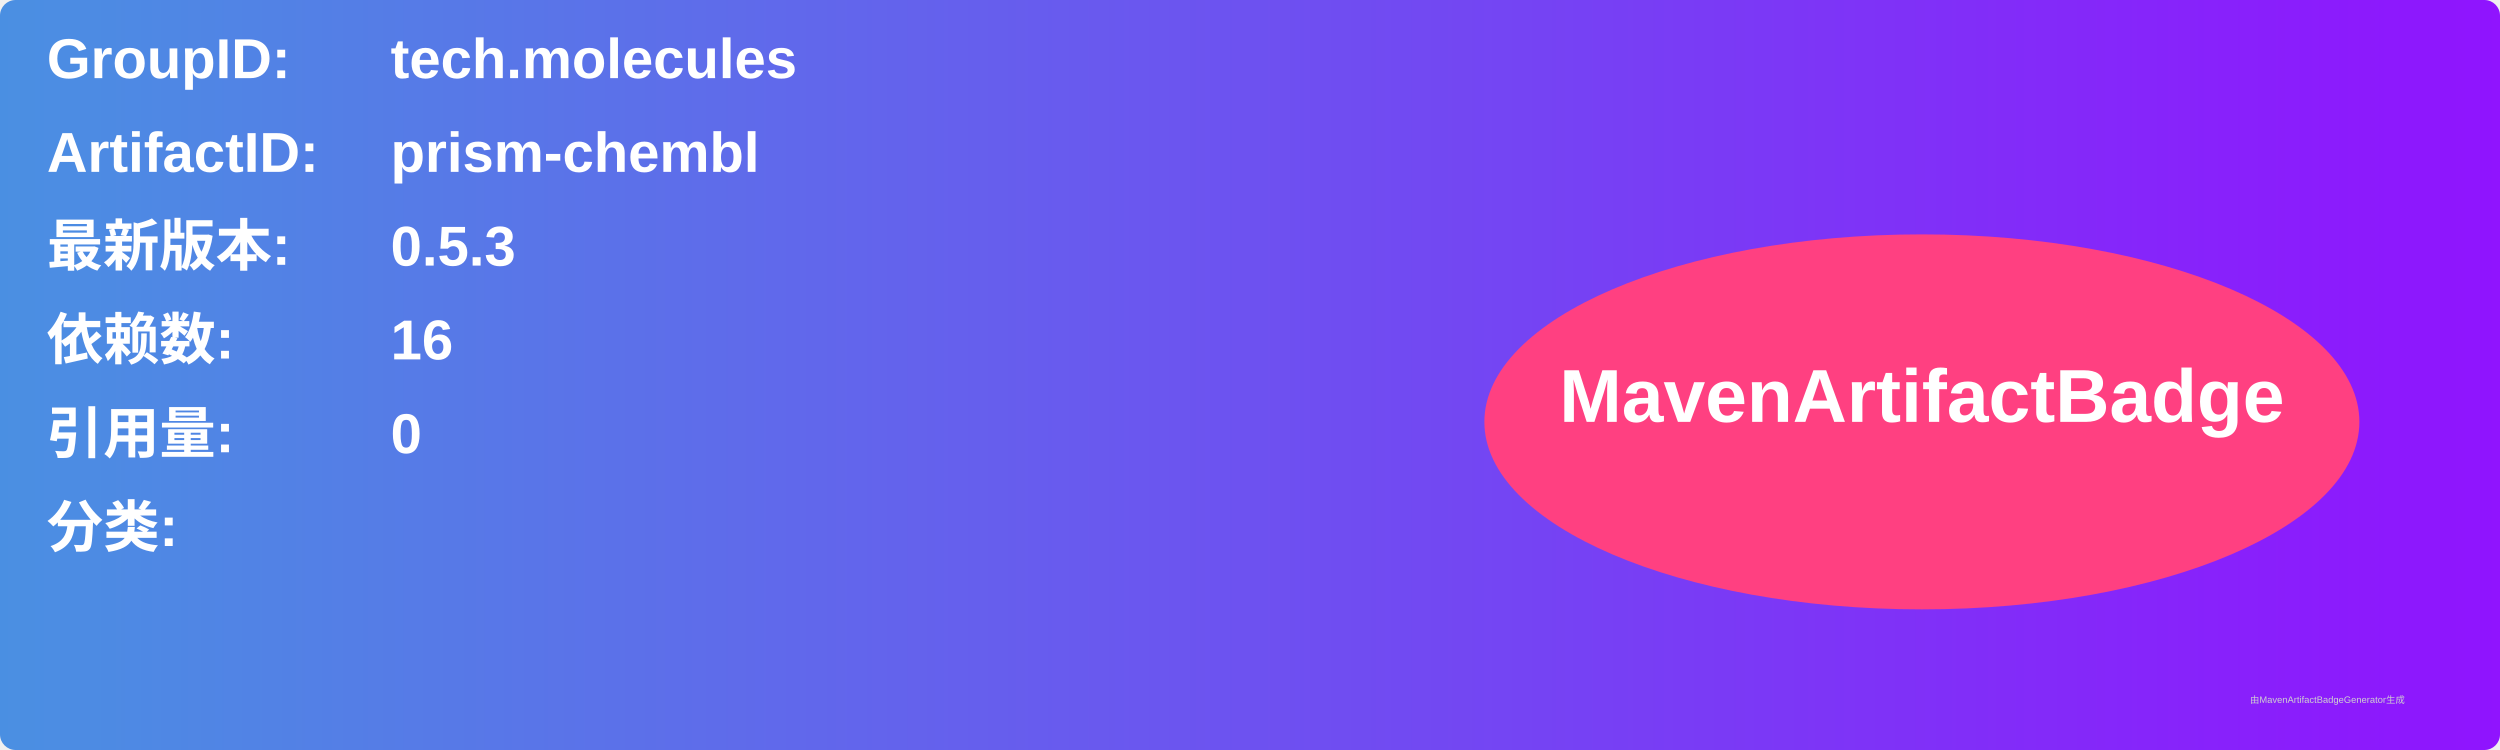
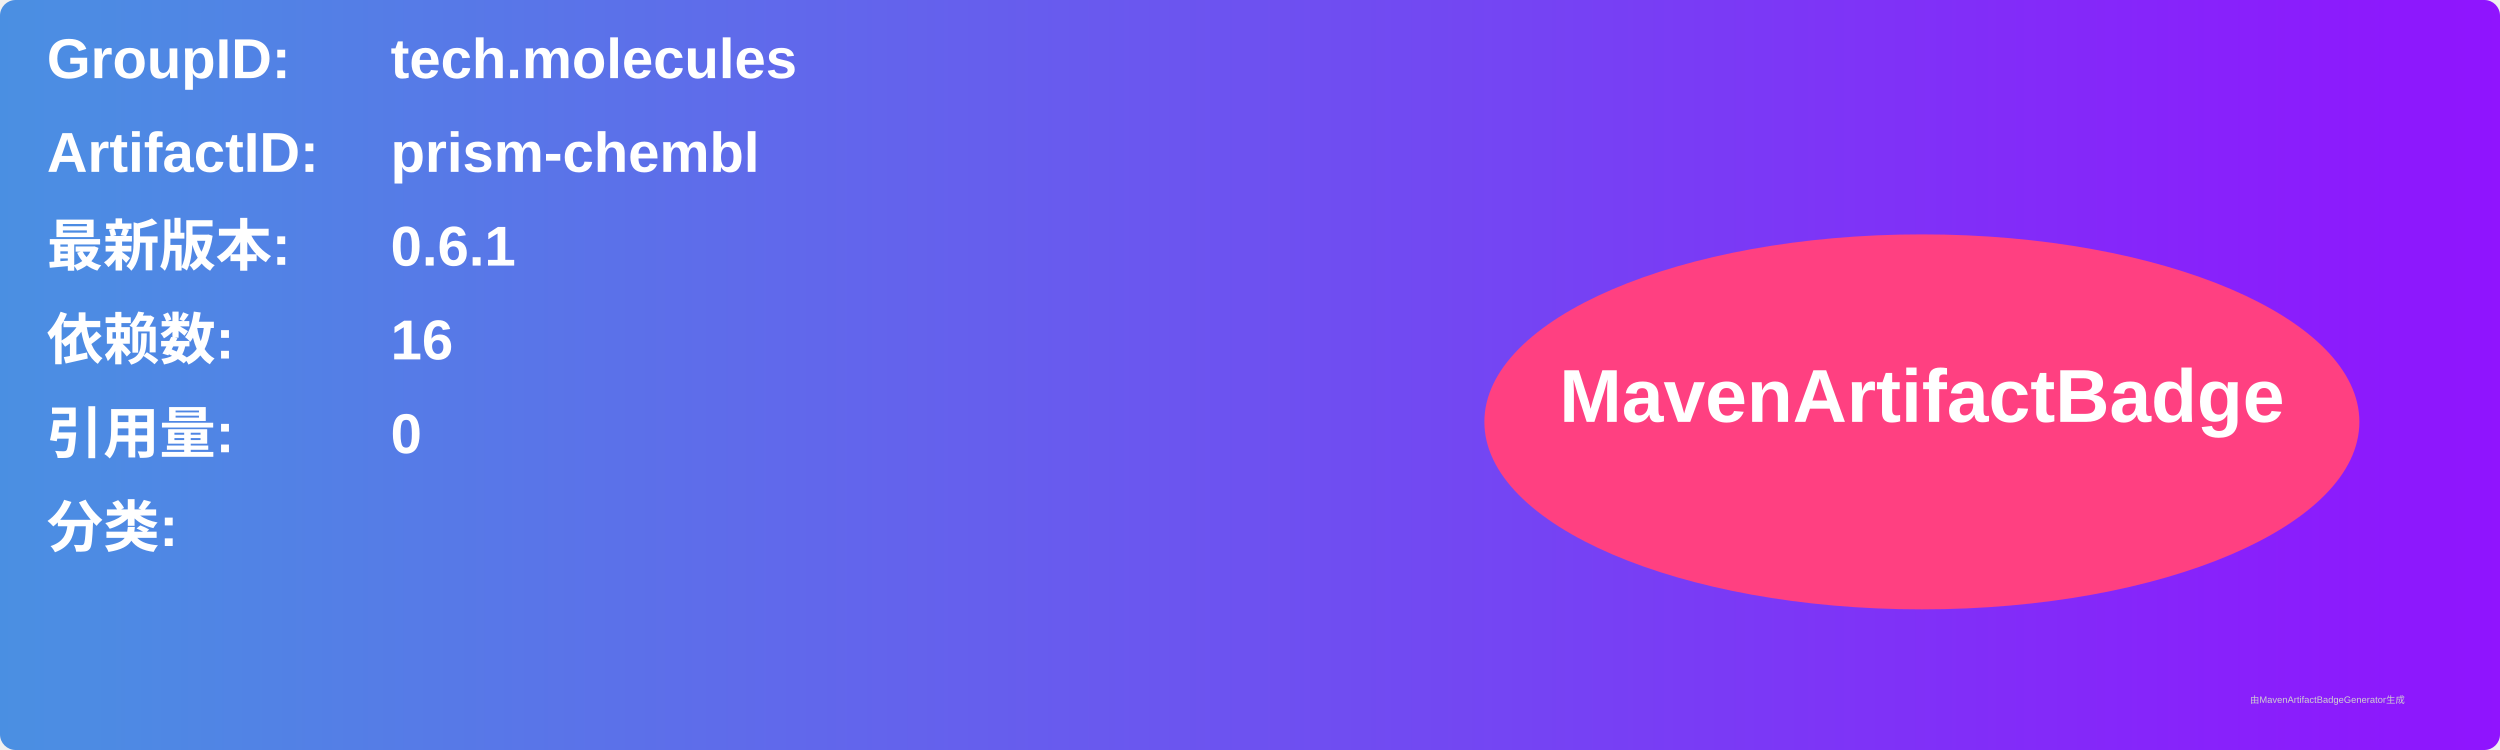
<svg xmlns="http://www.w3.org/2000/svg" width="800" height="240" viewBox="0 0 800 240">
  <linearGradient id="grad" x1="0%" y1="0%" x2="100%" y2="0%">
    <stop offset="0%" stop-color="#4a90e2" />
    <stop offset="100%" stop-color="#9013fe" />
  </linearGradient>
  <rect width="100%" height="100%" rx="5" ry="5" fill="url(#grad)" />
  <g transform="translate(15, 15)">
    <text x="0" y="10" font-family="Arial" font-size="18" fill="white" font-weight="bold" width="260">GroupID:</text>
    <text x="110" y="10" font-family="Arial" font-size="18" fill="white" font-weight="bold" width="460">tech.molecules</text>
    <text x="0" y="40" font-family="Arial" font-size="18" fill="white" font-weight="bold" width="260">ArtifactID:</text>
    <text x="110" y="40" font-family="Arial" font-size="18" fill="white" font-weight="bold" width="460">prism-chembl</text>
    <text x="0" y="70" font-family="Arial" font-size="18" fill="white" font-weight="bold">最新版本:</text>
    <text x="110" y="70" font-family="Arial" font-size="18" fill="white" font-weight="bold">
-       <tspan font-weight="bold">0.5.3</tspan>
+       <tspan font-weight="bold">0.6.1</tspan>
    </text>
    <text x="0" y="100" font-family="Arial" font-size="18" fill="white" font-weight="bold">依赖数: </text>
    <text x="110" y="100" font-family="Arial" font-size="18" fill="white">
      <tspan font-weight="bold">16</tspan>
    </text>
    <text x="0" y="130" font-family="Arial" font-size="18" fill="white" font-weight="bold">引用量: </text>
    <text x="110" y="130" font-family="Arial" font-size="18" fill="white">
      <tspan font-weight="bold">0</tspan>
    </text>
    <text x="0" y="160" font-family="Arial" font-size="18" fill="white" font-weight="bold">分类:</text>
    <text x="10" y="190" font-family="Arial" font-size="10" fill="white">
      <tspan font-weight="bold" />
    </text>
    <ellipse cx="600" cy="120" rx="140" ry="60" fill="#ff4081" />
    <text x="600" y="120" text-anchor="middle" font-family="Arial" font-size="24" fill="white" font-weight="bold">MavenArtifactBadge</text>
  </g>
  <text x="720" y="225" font-family="Arial" font-size="3" fill="#d0d0d0">由MavenArtifactBadgeGenerator生成</text>
</svg>
